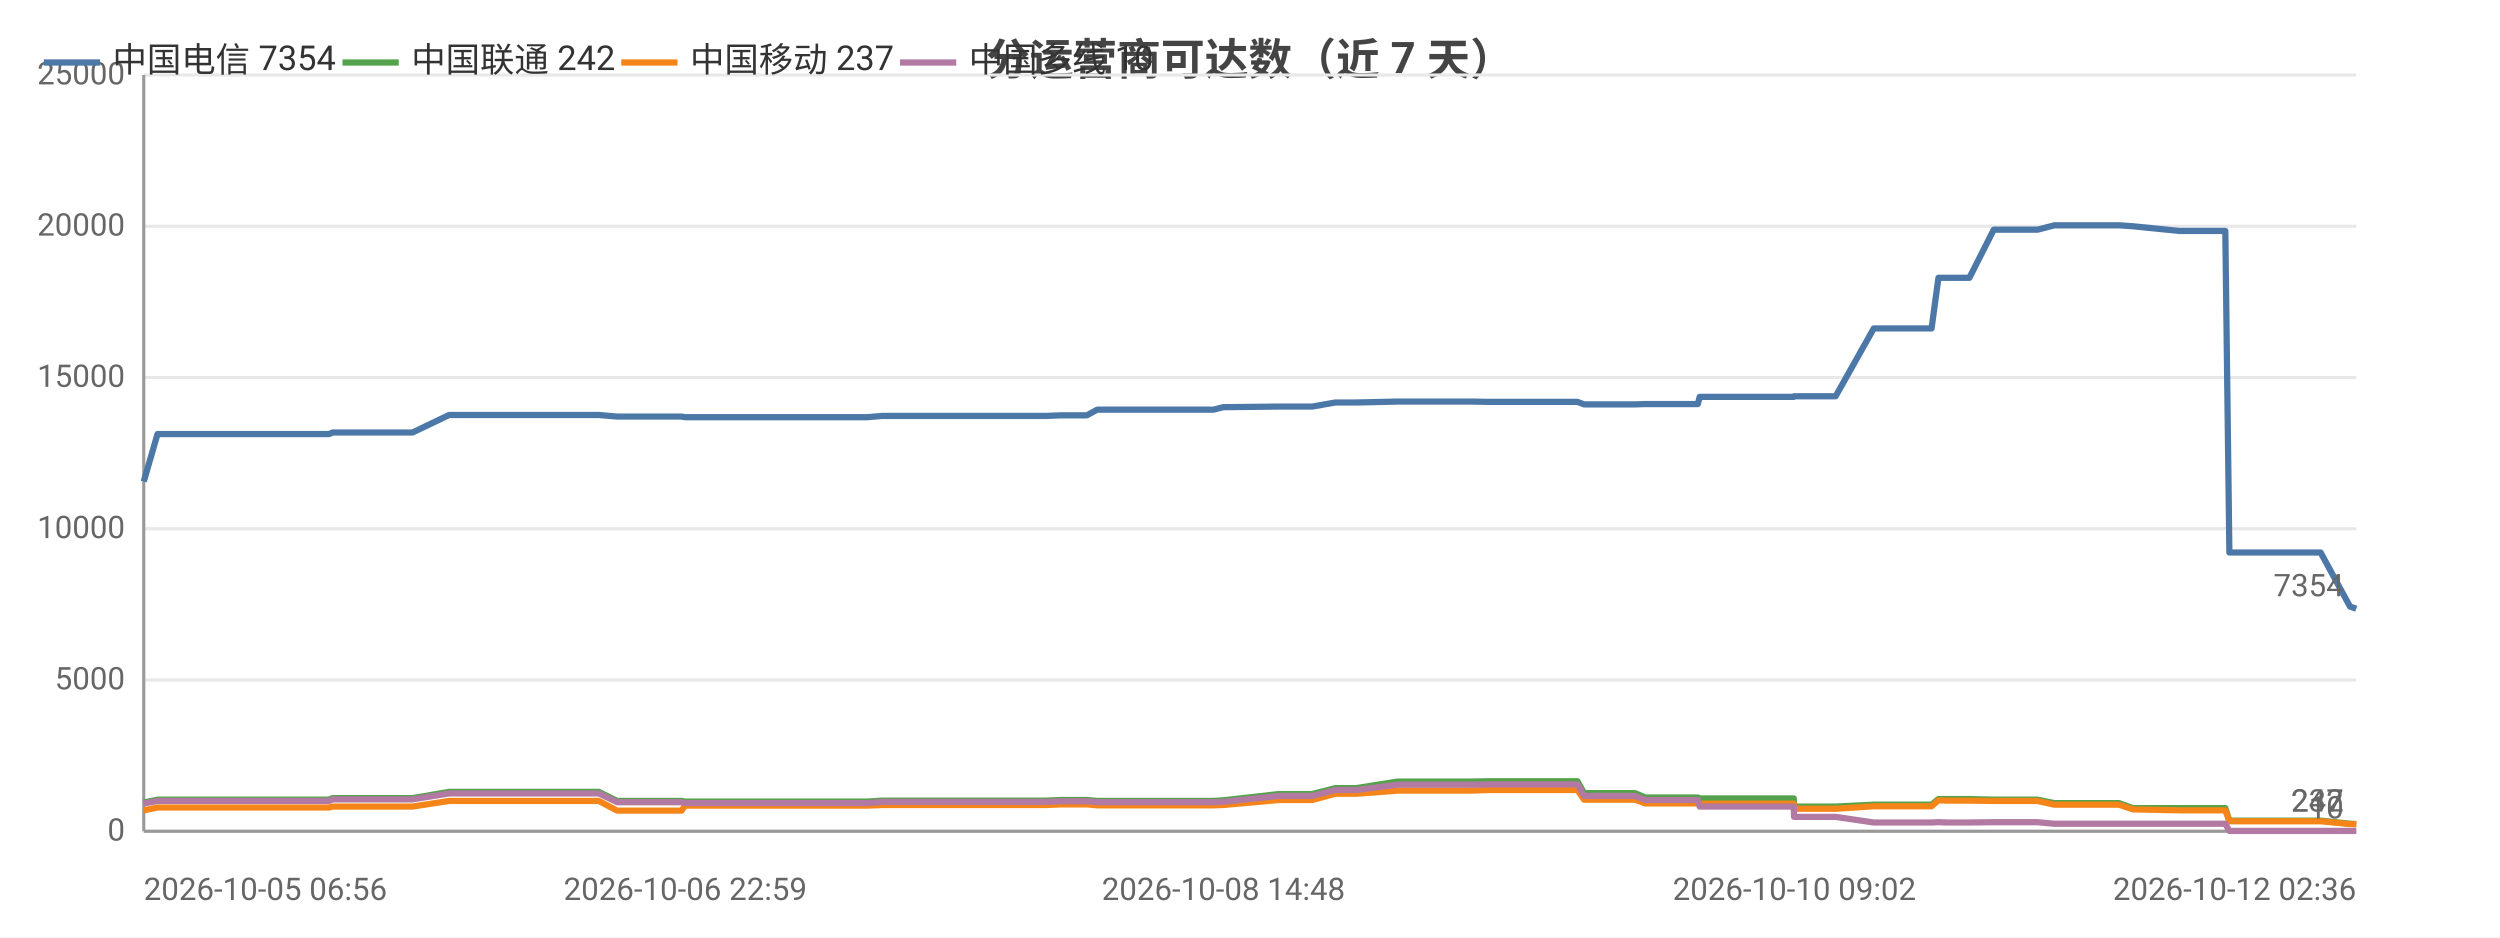
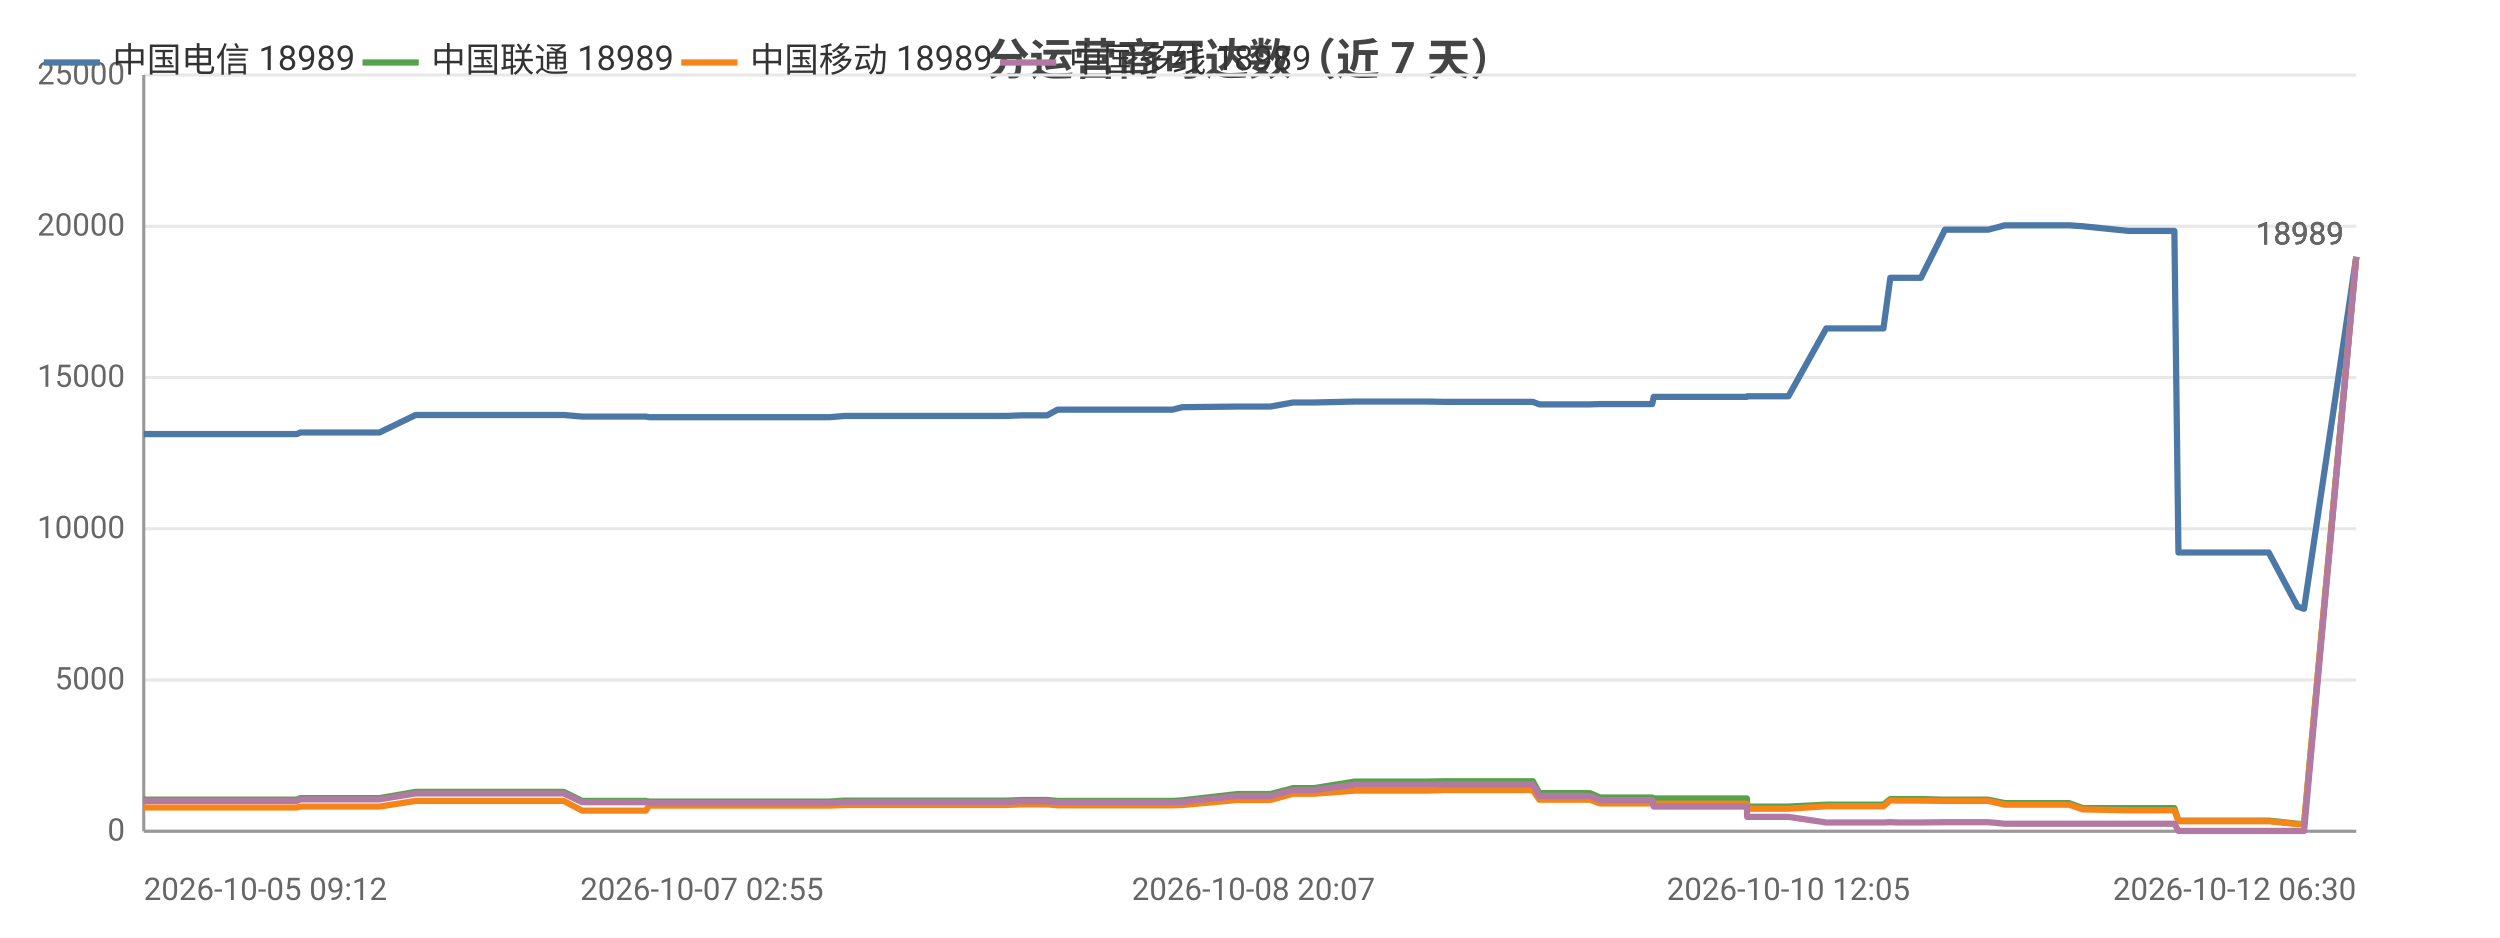
<svg xmlns="http://www.w3.org/2000/svg" width="800" height="300" viewBox="0 0 800 300">
  <rect width="800" height="300" fill="#ffffff" />
  <style>text{font-family:system-ui,-apple-system,'Segoe UI',Roboto,'PingFang SC','Microsoft YaHei','Noto Sans CJK SC',sans-serif}.g{stroke:#e8e8e8;stroke-width:1}.a{stroke:#999;stroke-width:1}.t{font-size:10px;fill:#666}.m{font-size:10px;text-anchor:middle;fill:#666}.e{font-size:10px;text-anchor:end;fill:#666}.l{font-size:11px;fill:#333}.tt{font-size:14px;font-weight:600;text-anchor:middle;fill:#444}.em{font-size:13px;text-anchor:middle;fill:#999}</style>
  <text class="tt" x="400.0" y="24">分运营商可达数（近 7 天）</text>
  <line class="g" x1="46" y1="266" x2="754" y2="266" />
  <text class="e" x="40" y="269">0</text>
  <line class="g" x1="46" y1="217.6" x2="754" y2="217.6" />
  <text class="e" x="40" y="220.6">5000</text>
  <line class="g" x1="46" y1="169.2" x2="754" y2="169.2" />
  <text class="e" x="40" y="172.2">10000</text>
  <line class="g" x1="46" y1="120.8" x2="754" y2="120.8" />
  <text class="e" x="40" y="123.8">15000</text>
  <line class="g" x1="46" y1="72.4" x2="754" y2="72.4" />
  <text class="e" x="40" y="75.4">20000</text>
  <line class="g" x1="46" y1="24" x2="754" y2="24" />
  <text class="e" x="40" y="27">25000</text>
  <line class="a" x1="46" y1="24" x2="46" y2="266" />
  <line class="a" x1="46" y1="266" x2="754" y2="266" />
-   <polyline fill="none" stroke="#4c78a8" stroke-width="2" stroke-linejoin="round" points="46,154.1 50.4,138.9 50.4,138.9 55.8,138.9 55.8,138.9 58.1,138.9 82.0,138.9 102.4,138.9 105.3,138.9 106.4,138.4 107.6,138.4 114.1,138.4 115.1,138.4 129.8,138.4 129.8,138.4 132.0,138.4 143.7,132.8 143.7,132.8 149.4,132.8 157.0,132.8 157.0,132.8 164.0,132.8 186.6,132.8 191.5,132.8 191.6,132.8 197.5,133.3 197.5,133.3 211.6,133.3 218.1,133.3 219.2,133.5 219.3,133.5 230.3,133.5 231.4,133.5 236.2,133.5 241.2,133.5 241.2,133.5 246.5,133.5 248.9,133.5 255.4,133.5 255.5,133.5 257.6,133.5 263.6,133.5 275.1,133.5 275.2,133.5 277.5,133.5 282.3,133.1 282.3,133.1 295.0,133.1 299.5,133.1 307.6,133.1 307.6,133.1 309.4,133.1 324.4,133.1 332.6,133.1 334.7,133.1 339.7,132.9 339.8,132.9 345.5,132.9 347.8,132.9 351.1,131.1 351.2,131.1 353.0,131.1 353.4,131.1 354.4,131.1 356.1,131.1 356.6,131.1 366.2,131.1 386.3,131.1 386.4,131.1 388.2,131.1 388.3,131.1 391.4,130.3 391.5,130.3 409.2,130.1 409.3,130.1 414.5,130.1 417.6,130.1 417.7,130.1 419.9,130.1 427.3,128.8 427.4,128.8 434.0,128.8 447.2,128.5 447.2,128.5 460.5,128.5 468.5,128.5 470.7,128.5 476.3,128.6 476.3,128.6 498.5,128.6 504.7,128.6 504.8,128.6 506.9,129.4 507.0,129.4 507.0,129.4 523.2,129.4 526.5,129.3 526.6,129.3 530.0,129.3 532.2,129.3 543.3,129.3 543.9,127.0 543.9,127.0 557.5,127.0 557.6,127.0 559.6,127.0 574.0,127.0 574.1,126.8 574.2,126.8 584.8,126.8 587.4,126.8 599.6,105.1 599.7,105.1 604.1,105.1 615.4,105.1 615.5,105.1 618.1,105.1 620.3,88.9 620.4,88.9 623.0,88.9 627.2,88.9 630.2,88.9 638.0,73.5 638.0,73.5 638.1,73.5 649.0,73.5 649.0,73.5 652.0,73.5 657.4,72.1 657.5,72.1 666.7,72.1 675.4,72.1 678.1,72.1 682.5,72.4 682.5,72.4 697.4,73.9 712.1,73.9 713.4,176.8 714.6,176.8 721.8,176.8 726.9,176.8 732.7,176.8 735.2,176.8 742.6,176.8 752.0,194.1 752.0,194.1 754.0,194.8 754,194.8" />
-   <circle cx="46" cy="154.1" r="4" fill="transparent" />
-   <circle cx="105.3" cy="138.9" r="4" fill="transparent" />
-   <circle cx="132.0" cy="138.4" r="4" fill="transparent" />
-   <circle cx="191.5" cy="132.8" r="4" fill="transparent" />
-   <circle cx="230.3" cy="133.5" r="4" fill="transparent" />
-   <circle cx="255.5" cy="133.5" r="4" fill="transparent" />
-   <circle cx="282.3" cy="133.1" r="4" fill="transparent" />
-   <circle cx="334.7" cy="133.1" r="4" fill="transparent" />
-   <circle cx="353.4" cy="131.1" r="4" fill="transparent" />
-   <circle cx="388.3" cy="131.1" r="4" fill="transparent" />
-   <circle cx="417.7" cy="130.1" r="4" fill="transparent" />
-   <circle cx="468.5" cy="128.5" r="4" fill="transparent" />
-   <circle cx="507.0" cy="129.4" r="4" fill="transparent" />
-   <circle cx="543.9" cy="127.0" r="4" fill="transparent" />
-   <circle cx="574.2" cy="126.8" r="4" fill="transparent" />
-   <circle cx="618.1" cy="105.1" r="4" fill="transparent" />
-   <circle cx="638.1" cy="73.5" r="4" fill="transparent" />
-   <circle cx="678.1" cy="72.1" r="4" fill="transparent" />
-   <circle cx="721.8" cy="176.8" r="4" fill="transparent" />
-   <circle cx="754" cy="194.8" r="4" fill="transparent" />
-   <text class="t" x="750" y="190.8" text-anchor="end" fill="#4c78a8">7354</text>
-   <polyline fill="none" stroke="#54a24b" stroke-width="2" stroke-linejoin="round" points="46,256.8 50.4,255.9 50.4,255.9 55.8,255.9 55.8,255.9 58.1,255.9 82.0,255.9 102.4,255.9 105.3,255.9 106.4,255.4 107.6,255.4 114.1,255.4 115.1,255.4 129.8,255.4 129.8,255.4 132.0,255.4 143.7,253.4 143.7,253.4 149.4,253.4 157.0,253.4 157.0,253.4 164.0,253.4 186.6,253.4 191.5,253.4 191.6,253.4 197.5,256.3 197.5,256.3 211.6,256.3 218.1,256.3 219.2,256.5 219.3,256.5 230.3,256.5 231.4,256.5 236.2,256.5 241.2,256.5 241.2,256.5 246.5,256.5 248.9,256.5 255.4,256.5 255.5,256.5 257.6,256.5 263.6,256.5 275.1,256.5 275.2,256.5 277.5,256.5 282.3,256.2 282.3,256.2 295.0,256.2 299.5,256.2 307.6,256.2 307.6,256.2 309.4,256.2 324.4,256.2 332.6,256.2 334.7,256.2 339.7,256.0 339.8,256.0 345.5,256.0 347.8,256.0 351.1,256.3 351.2,256.3 353.0,256.3 353.4,256.3 354.4,256.3 356.1,256.3 356.6,256.3 366.2,256.3 386.3,256.3 386.4,256.3 388.2,256.3 388.3,256.3 391.4,256.1 391.5,256.1 409.2,254.1 409.3,254.1 414.5,254.1 417.6,254.1 417.7,254.1 419.9,254.1 427.3,252.2 427.4,252.2 434.0,252.2 447.2,250.1 447.2,250.1 460.5,250.1 468.5,250.1 470.7,250.1 476.3,250.0 476.3,250.0 498.5,250.0 504.7,250.0 504.8,250.0 506.9,253.8 507.0,253.8 507.0,253.8 523.2,253.8 526.5,255.2 526.6,255.2 530.0,255.2 532.2,255.2 543.3,255.2 543.9,255.5 543.9,255.5 557.5,255.5 557.6,255.5 559.6,255.5 574.0,255.5 574.1,258.1 574.2,258.1 584.8,258.1 587.4,258.1 599.6,257.5 599.7,257.5 604.1,257.5 615.4,257.5 615.5,257.5 618.1,257.5 620.3,255.7 620.4,255.7 623.0,255.7 627.2,255.7 630.2,255.7 638.0,255.9 638.0,255.9 638.1,255.9 649.0,255.9 649.0,255.9 652.0,255.9 657.4,257.0 657.5,257.0 666.7,257.0 675.4,257.0 678.1,257.0 682.5,258.6 682.5,258.6 697.4,258.6 712.1,258.6 713.4,262.6 714.6,262.6 721.8,262.6 726.9,262.6 732.7,262.6 735.2,262.6 742.6,262.6 752.0,263.6 752.0,263.6 754.0,263.7 754,263.7" />
-   <circle cx="46" cy="256.8" r="4" fill="transparent" />
-   <circle cx="105.3" cy="255.9" r="4" fill="transparent" />
-   <circle cx="132.0" cy="255.4" r="4" fill="transparent" />
-   <circle cx="191.5" cy="253.4" r="4" fill="transparent" />
-   <circle cx="230.3" cy="256.5" r="4" fill="transparent" />
-   <circle cx="255.5" cy="256.5" r="4" fill="transparent" />
-   <circle cx="282.3" cy="256.2" r="4" fill="transparent" />
-   <circle cx="334.7" cy="256.2" r="4" fill="transparent" />
-   <circle cx="353.4" cy="256.3" r="4" fill="transparent" />
-   <circle cx="388.3" cy="256.3" r="4" fill="transparent" />
-   <circle cx="417.7" cy="254.1" r="4" fill="transparent" />
-   <circle cx="468.5" cy="250.1" r="4" fill="transparent" />
-   <circle cx="507.0" cy="253.8" r="4" fill="transparent" />
-   <circle cx="543.9" cy="255.5" r="4" fill="transparent" />
-   <circle cx="574.2" cy="258.1" r="4" fill="transparent" />
-   <circle cx="618.1" cy="257.5" r="4" fill="transparent" />
-   <circle cx="638.1" cy="255.9" r="4" fill="transparent" />
-   <circle cx="678.1" cy="257.0" r="4" fill="transparent" />
-   <circle cx="721.8" cy="262.6" r="4" fill="transparent" />
-   <circle cx="754" cy="263.7" r="4" fill="transparent" />
-   <text class="t" x="750" y="259.7" text-anchor="end" fill="#54a24b">242</text>
-   <polyline fill="none" stroke="#f58518" stroke-width="2" stroke-linejoin="round" points="46,259.3 50.4,258.4 50.4,258.4 55.8,258.4 55.8,258.4 58.1,258.4 82.0,258.4 102.4,258.4 105.3,258.4 106.4,258.1 107.6,258.1 114.1,258.1 115.1,258.1 129.8,258.1 129.8,258.1 132.0,258.1 143.7,256.3 143.7,256.3 149.4,256.3 157.0,256.3 157.0,256.3 164.0,256.3 186.6,256.3 191.5,256.3 191.6,256.3 197.5,259.4 197.5,259.4 211.6,259.4 218.1,259.4 219.2,257.8 219.3,257.8 230.3,257.8 231.4,257.8 236.2,257.8 241.2,257.8 241.2,257.8 246.5,257.8 248.9,257.8 255.4,257.8 255.5,257.8 257.6,257.8 263.6,257.8 275.1,257.8 275.2,257.8 277.5,257.8 282.3,257.6 282.3,257.6 295.0,257.6 299.5,257.6 307.6,257.6 307.6,257.6 309.4,257.6 324.4,257.6 332.6,257.6 334.7,257.6 339.7,257.4 339.8,257.4 345.5,257.4 347.8,257.4 351.1,257.7 351.2,257.7 353.0,257.7 353.4,257.7 354.4,257.7 356.1,257.7 356.6,257.7 366.2,257.7 386.3,257.7 386.4,257.7 388.2,257.7 388.3,257.7 391.4,257.6 391.5,257.6 409.2,256.0 409.3,256.0 414.5,256.0 417.6,256.0 417.7,256.0 419.9,256.0 427.3,254.0 427.4,254.0 434.0,254.0 447.2,253.0 447.2,253.0 460.5,253.0 468.5,253.0 470.7,253.0 476.3,252.8 476.3,252.8 498.5,252.8 504.7,252.8 504.8,252.8 506.9,255.9 507.0,255.9 507.0,255.9 523.2,255.9 526.5,257.1 526.6,257.1 530.0,257.1 532.2,257.1 543.3,257.1 543.9,257.2 543.9,257.2 557.5,257.2 557.6,257.2 559.6,257.2 574.0,257.2 574.1,258.8 574.2,258.8 584.8,258.8 587.4,258.8 599.6,258.0 599.7,258.0 604.1,258.0 615.4,258.0 615.5,258.0 618.1,258.0 620.3,256.1 620.4,256.1 623.0,256.2 627.2,256.2 630.2,256.2 638.0,256.3 638.0,256.3 638.1,256.3 649.0,256.3 649.0,256.3 652.0,256.3 657.4,257.5 657.5,257.5 666.7,257.5 675.4,257.5 678.1,257.5 682.5,259.0 682.5,259.0 697.4,259.3 712.1,259.3 713.4,262.8 714.6,262.8 721.8,262.8 726.9,262.8 732.7,262.8 735.2,262.8 742.6,262.8 752.0,263.7 752.0,263.7 754.0,263.7 754,263.7" />
-   <circle cx="46" cy="259.3" r="4" fill="transparent" />
-   <circle cx="105.3" cy="258.4" r="4" fill="transparent" />
-   <circle cx="132.0" cy="258.1" r="4" fill="transparent" />
-   <circle cx="191.5" cy="256.3" r="4" fill="transparent" />
-   <circle cx="230.3" cy="257.8" r="4" fill="transparent" />
-   <circle cx="255.5" cy="257.8" r="4" fill="transparent" />
-   <circle cx="282.3" cy="257.6" r="4" fill="transparent" />
-   <circle cx="334.7" cy="257.6" r="4" fill="transparent" />
-   <circle cx="353.4" cy="257.7" r="4" fill="transparent" />
-   <circle cx="388.3" cy="257.7" r="4" fill="transparent" />
-   <circle cx="417.7" cy="256.0" r="4" fill="transparent" />
-   <circle cx="468.5" cy="253.0" r="4" fill="transparent" />
-   <circle cx="507.0" cy="255.9" r="4" fill="transparent" />
-   <circle cx="543.9" cy="257.2" r="4" fill="transparent" />
-   <circle cx="574.2" cy="258.8" r="4" fill="transparent" />
-   <circle cx="618.1" cy="258.0" r="4" fill="transparent" />
-   <circle cx="638.1" cy="256.3" r="4" fill="transparent" />
-   <circle cx="678.1" cy="257.5" r="4" fill="transparent" />
-   <circle cx="721.8" cy="262.8" r="4" fill="transparent" />
-   <circle cx="754" cy="263.7" r="4" fill="transparent" />
-   <text class="t" x="750" y="259.7" text-anchor="end" fill="#f58518">237</text>
-   <polyline fill="none" stroke="#b279a2" stroke-width="2" stroke-linejoin="round" points="46,257.1 50.4,256.3 50.4,256.3 55.8,256.3 55.8,256.3 58.1,256.3 82.0,256.3 102.4,256.3 105.3,256.3 106.4,255.8 107.6,255.8 114.1,255.8 115.1,255.8 129.8,255.8 129.8,255.8 132.0,255.8 143.7,253.9 143.7,253.9 149.4,253.9 157.0,253.9 157.0,253.9 164.0,253.9 186.6,253.9 191.5,253.9 191.6,253.9 197.5,256.7 197.5,256.7 211.6,256.7 218.1,256.7 219.2,257.0 219.3,257.0 230.3,257.0 231.4,257.0 236.2,257.0 241.2,257.0 241.2,257.0 246.5,257.0 248.9,257.0 255.4,257.0 255.5,257.0 257.6,257.0 263.6,257.0 275.1,257.0 275.2,257.0 277.5,257.0 282.3,256.6 282.3,256.6 295.0,256.6 299.5,256.6 307.6,256.6 307.6,256.6 309.4,256.6 324.4,256.6 332.6,256.6 334.7,256.6 339.7,256.4 339.8,256.4 345.5,256.4 347.8,256.4 351.1,256.7 351.2,256.7 353.0,256.7 353.4,256.7 354.4,256.7 356.1,256.7 356.6,256.7 366.2,256.7 386.3,256.7 386.4,256.7 388.2,256.7 388.3,256.7 391.4,256.6 391.5,256.6 409.2,254.7 409.3,254.7 414.5,254.7 417.6,254.7 417.7,254.7 419.9,254.7 427.3,252.8 427.4,252.8 434.0,252.8 447.2,251.1 447.2,251.1 460.5,251.1 468.5,251.1 470.7,251.1 476.3,251.0 476.3,251.0 498.5,251.0 504.7,251.0 504.8,251.0 506.9,254.7 507.0,254.7 507.0,254.7 523.2,254.7 526.5,256.0 526.6,256.0 530.0,256.0 532.2,256.0 543.3,256.0 543.9,258.1 543.9,258.1 557.5,258.1 557.6,258.1 559.6,258.1 574.0,258.1 574.1,261.4 574.2,261.4 584.8,261.4 587.4,261.4 599.6,263.2 599.7,263.2 604.1,263.2 615.4,263.2 615.5,263.2 618.1,263.2 620.3,263.1 620.4,263.1 623.0,263.2 627.2,263.2 630.2,263.2 638.0,263.1 638.0,263.1 638.1,263.1 649.0,263.1 649.0,263.1 652.0,263.1 657.4,263.6 657.5,263.6 666.7,263.6 675.4,263.6 678.1,263.6 682.5,263.6 682.5,263.6 697.4,263.6 712.1,263.6 713.4,265.9 714.6,265.9 721.8,265.9 726.9,265.9 732.7,265.9 735.2,265.9 742.6,265.9 752.0,265.9 752.0,265.9 754.0,265.9 754,265.9" />
-   <circle cx="46" cy="257.1" r="4" fill="transparent" />
-   <circle cx="105.3" cy="256.3" r="4" fill="transparent" />
-   <circle cx="132.0" cy="255.8" r="4" fill="transparent" />
-   <circle cx="191.5" cy="253.9" r="4" fill="transparent" />
-   <circle cx="230.3" cy="257.0" r="4" fill="transparent" />
-   <circle cx="255.5" cy="257.0" r="4" fill="transparent" />
-   <circle cx="282.3" cy="256.6" r="4" fill="transparent" />
-   <circle cx="334.7" cy="256.6" r="4" fill="transparent" />
-   <circle cx="353.4" cy="256.7" r="4" fill="transparent" />
-   <circle cx="388.3" cy="256.7" r="4" fill="transparent" />
-   <circle cx="417.7" cy="254.7" r="4" fill="transparent" />
-   <circle cx="468.5" cy="251.1" r="4" fill="transparent" />
-   <circle cx="507.0" cy="254.7" r="4" fill="transparent" />
-   <circle cx="543.9" cy="258.1" r="4" fill="transparent" />
-   <circle cx="574.2" cy="261.4" r="4" fill="transparent" />
-   <circle cx="618.1" cy="263.2" r="4" fill="transparent" />
-   <circle cx="638.1" cy="263.1" r="4" fill="transparent" />
-   <circle cx="678.1" cy="263.6" r="4" fill="transparent" />
-   <circle cx="721.8" cy="265.9" r="4" fill="transparent" />
-   <circle cx="754" cy="265.9" r="4" fill="transparent" />
-   <text class="t" x="750" y="261.9" text-anchor="end" fill="#b279a2">10</text>
-   <text class="t" x="46" y="288">2026-10-05 06:56</text>
-   <text class="m" x="219.3" y="288">2026-10-06 22:59</text>
-   <text class="m" x="391.5" y="288">2026-10-08 14:48</text>
-   <text class="m" x="574.2" y="288">2026-10-10 09:02</text>
-   <text class="e" x="754" y="288">2026-10-12 02:36</text>
+   <polyline fill="none" stroke="#4c78a8" stroke-width="2" stroke-linejoin="round" points="46,138.9 46.0,138.9 48.2,138.9 72.0,138.9 92.2,138.9 95.0,138.9 96.1,138.4 97.3,138.4 103.7,138.4 104.7,138.4 119.2,138.4 119.3,138.4 121.4,138.4 133.0,132.8 133.0,132.8 138.7,132.8 146.2,132.8 146.2,132.8 153.1,132.8 175.5,132.8 180.4,132.8 180.4,132.8 186.3,133.3 186.3,133.3 200.3,133.3 206.7,133.3 207.7,133.5 207.8,133.5 218.8,133.5 219.9,133.5 224.6,133.5 229.5,133.5 229.6,133.5 234.8,133.5 237.1,133.5 243.6,133.5 243.7,133.5 245.8,133.5 251.7,133.5 263.2,133.5 263.2,133.5 265.5,133.5 270.2,133.1 270.3,133.1 282.8,133.1 287.3,133.1 295.3,133.1 295.3,133.1 297.1,133.1 312.0,133.1 320.0,133.1 322.1,133.1 327.1,132.9 327.1,132.9 332.8,132.9 335.1,132.9 338.4,131.1 338.4,131.1 340.2,131.1 340.6,131.1 341.7,131.1 343.4,131.1 343.8,131.1 353.3,131.1 373.2,131.1 373.3,131.1 375.1,131.1 375.2,131.1 378.3,130.3 378.4,130.3 395.9,130.1 396.0,130.1 401.1,130.1 404.2,130.1 404.3,130.1 406.5,130.1 413.8,128.8 413.9,128.8 420.5,128.8 433.5,128.5 433.5,128.5 446.7,128.5 454.6,128.5 456.7,128.5 462.3,128.6 462.3,128.6 484.3,128.6 490.5,128.6 490.5,128.6 492.6,129.4 492.7,129.4 492.7,129.4 508.8,129.4 512.0,129.3 512.1,129.3 515.5,129.3 517.7,129.3 528.7,129.3 529.2,127.0 529.3,127.0 542.7,127.0 542.8,127.0 544.8,127.0 559.0,127.0 559.1,126.8 559.2,126.8 569.8,126.8 572.3,126.8 584.4,105.1 584.5,105.1 588.8,105.1 600.1,105.1 600.1,105.1 602.7,105.1 604.9,88.9 605.0,88.9 607.5,88.9 611.7,88.9 614.7,88.9 622.4,73.5 622.4,73.5 622.5,73.5 633.3,73.5 633.4,73.5 636.2,73.5 641.6,72.1 641.7,72.1 650.8,72.1 659.4,72.1 662.1,72.1 666.5,72.4 666.5,72.4 681.2,73.9 695.8,73.9 697.1,176.8 698.3,176.8 705.4,176.8 710.4,176.8 716.2,176.8 718.6,176.8 726.0,176.8 735.2,194.1 735.3,194.1 737.2,194.8 737.3,194.8 754,82.2" />
+   <circle cx="46" cy="138.9" r="4" fill="transparent" />
+   <circle cx="103.7" cy="138.4" r="4" fill="transparent" />
+   <circle cx="138.7" cy="132.8" r="4" fill="transparent" />
+   <circle cx="186.3" cy="133.3" r="4" fill="transparent" />
+   <circle cx="229.5" cy="133.5" r="4" fill="transparent" />
+   <circle cx="251.7" cy="133.5" r="4" fill="transparent" />
+   <circle cx="295.3" cy="133.1" r="4" fill="transparent" />
+   <circle cx="327.1" cy="132.9" r="4" fill="transparent" />
+   <circle cx="343.4" cy="131.1" r="4" fill="transparent" />
+   <circle cx="378.4" cy="130.3" r="4" fill="transparent" />
+   <circle cx="413.8" cy="128.8" r="4" fill="transparent" />
+   <circle cx="462.3" cy="128.6" r="4" fill="transparent" />
+   <circle cx="508.8" cy="129.4" r="4" fill="transparent" />
+   <circle cx="529.3" cy="127.0" r="4" fill="transparent" />
+   <circle cx="572.3" cy="126.8" r="4" fill="transparent" />
+   <circle cx="604.9" cy="88.9" r="4" fill="transparent" />
+   <circle cx="633.3" cy="73.5" r="4" fill="transparent" />
+   <circle cx="666.5" cy="72.4" r="4" fill="transparent" />
+   <circle cx="710.4" cy="176.8" r="4" fill="transparent" />
+   <circle cx="754" cy="82.2" r="4" fill="transparent" />
+   <text class="t" x="750" y="78.2" text-anchor="end" fill="#4c78a8">18989</text>
+   <polyline fill="none" stroke="#54a24b" stroke-width="2" stroke-linejoin="round" points="46,255.9 46.0,255.9 48.2,255.9 72.0,255.9 92.2,255.9 95.0,255.9 96.1,255.4 97.3,255.4 103.7,255.4 104.7,255.4 119.2,255.4 119.3,255.4 121.4,255.4 133.0,253.4 133.0,253.4 138.7,253.4 146.2,253.4 146.2,253.4 153.1,253.4 175.5,253.4 180.4,253.4 180.4,253.4 186.3,256.3 186.3,256.3 200.3,256.3 206.7,256.3 207.7,256.5 207.8,256.5 218.8,256.5 219.9,256.5 224.6,256.5 229.5,256.5 229.6,256.5 234.8,256.5 237.1,256.5 243.6,256.5 243.7,256.5 245.8,256.5 251.7,256.5 263.2,256.5 263.2,256.5 265.5,256.5 270.2,256.2 270.3,256.2 282.8,256.2 287.3,256.2 295.3,256.2 295.3,256.2 297.1,256.2 312.0,256.2 320.0,256.2 322.1,256.2 327.1,256.0 327.1,256.0 332.8,256.0 335.1,256.0 338.4,256.3 338.4,256.3 340.2,256.3 340.6,256.3 341.7,256.3 343.4,256.3 343.8,256.3 353.3,256.3 373.2,256.3 373.3,256.3 375.1,256.3 375.2,256.3 378.3,256.1 378.4,256.1 395.9,254.1 396.0,254.1 401.1,254.1 404.2,254.1 404.3,254.1 406.5,254.1 413.8,252.2 413.9,252.2 420.5,252.2 433.5,250.1 433.5,250.1 446.7,250.1 454.6,250.1 456.7,250.1 462.3,250.0 462.3,250.0 484.3,250.0 490.5,250.0 490.5,250.0 492.6,253.8 492.7,253.8 492.7,253.8 508.8,253.8 512.0,255.2 512.1,255.2 515.5,255.2 517.7,255.2 528.7,255.2 529.2,255.5 529.3,255.5 542.7,255.5 542.8,255.5 544.8,255.5 559.0,255.5 559.1,258.1 559.2,258.1 569.8,258.1 572.3,258.1 584.4,257.5 584.5,257.5 588.8,257.5 600.1,257.5 600.1,257.5 602.7,257.5 604.9,255.7 605.0,255.7 607.5,255.7 611.7,255.7 614.7,255.7 622.4,255.9 622.4,255.9 622.5,255.9 633.3,255.9 633.4,255.9 636.2,255.9 641.6,257.0 641.7,257.0 650.8,257.0 659.4,257.0 662.1,257.0 666.5,258.6 666.5,258.6 681.2,258.6 695.8,258.6 697.1,262.6 698.3,262.6 705.4,262.6 710.4,262.6 716.2,262.6 718.6,262.6 726.0,262.6 735.2,263.6 735.3,263.6 737.2,263.7 737.3,263.7 754,82.2" />
+   <circle cx="46" cy="255.9" r="4" fill="transparent" />
+   <circle cx="103.7" cy="255.4" r="4" fill="transparent" />
+   <circle cx="138.7" cy="253.4" r="4" fill="transparent" />
+   <circle cx="186.3" cy="256.3" r="4" fill="transparent" />
+   <circle cx="229.5" cy="256.5" r="4" fill="transparent" />
+   <circle cx="251.7" cy="256.5" r="4" fill="transparent" />
+   <circle cx="295.3" cy="256.2" r="4" fill="transparent" />
+   <circle cx="327.1" cy="256.0" r="4" fill="transparent" />
+   <circle cx="343.4" cy="256.3" r="4" fill="transparent" />
+   <circle cx="378.4" cy="256.1" r="4" fill="transparent" />
+   <circle cx="413.8" cy="252.2" r="4" fill="transparent" />
+   <circle cx="462.3" cy="250.0" r="4" fill="transparent" />
+   <circle cx="508.8" cy="253.8" r="4" fill="transparent" />
+   <circle cx="529.3" cy="255.5" r="4" fill="transparent" />
+   <circle cx="572.3" cy="258.1" r="4" fill="transparent" />
+   <circle cx="604.9" cy="255.7" r="4" fill="transparent" />
+   <circle cx="633.3" cy="255.9" r="4" fill="transparent" />
+   <circle cx="666.5" cy="258.6" r="4" fill="transparent" />
+   <circle cx="710.4" cy="262.6" r="4" fill="transparent" />
+   <circle cx="754" cy="82.2" r="4" fill="transparent" />
+   <text class="t" x="750" y="78.2" text-anchor="end" fill="#54a24b">18989</text>
+   <polyline fill="none" stroke="#f58518" stroke-width="2" stroke-linejoin="round" points="46,258.4 46.0,258.4 48.2,258.4 72.0,258.4 92.2,258.4 95.0,258.4 96.1,258.1 97.3,258.1 103.7,258.1 104.7,258.1 119.2,258.1 119.3,258.1 121.4,258.1 133.0,256.3 133.0,256.3 138.7,256.3 146.2,256.3 146.2,256.3 153.1,256.3 175.5,256.3 180.4,256.3 180.4,256.3 186.3,259.4 186.3,259.4 200.3,259.4 206.7,259.4 207.7,257.8 207.8,257.8 218.8,257.8 219.9,257.8 224.6,257.8 229.5,257.8 229.6,257.8 234.8,257.8 237.1,257.8 243.6,257.8 243.7,257.8 245.8,257.8 251.7,257.8 263.2,257.8 263.2,257.8 265.5,257.8 270.2,257.6 270.3,257.6 282.8,257.6 287.3,257.6 295.3,257.6 295.3,257.6 297.1,257.6 312.0,257.6 320.0,257.6 322.1,257.6 327.1,257.4 327.1,257.4 332.8,257.4 335.1,257.4 338.4,257.7 338.4,257.7 340.2,257.7 340.6,257.7 341.7,257.7 343.4,257.7 343.8,257.7 353.3,257.7 373.2,257.7 373.3,257.7 375.1,257.7 375.2,257.7 378.3,257.6 378.4,257.6 395.9,256.0 396.0,256.0 401.1,256.0 404.2,256.0 404.3,256.0 406.5,256.0 413.8,254.0 413.9,254.0 420.5,254.0 433.5,253.0 433.5,253.0 446.7,253.0 454.6,253.0 456.7,253.0 462.3,252.8 462.3,252.8 484.3,252.8 490.5,252.8 490.5,252.8 492.6,255.9 492.7,255.9 492.7,255.9 508.8,255.9 512.0,257.1 512.1,257.1 515.5,257.1 517.7,257.1 528.7,257.1 529.2,257.2 529.3,257.2 542.7,257.2 542.8,257.2 544.8,257.2 559.0,257.2 559.1,258.8 559.2,258.8 569.8,258.8 572.3,258.8 584.4,258.0 584.5,258.0 588.8,258.0 600.1,258.0 600.1,258.0 602.7,258.0 604.9,256.1 605.0,256.1 607.5,256.2 611.7,256.2 614.7,256.2 622.4,256.3 622.4,256.3 622.5,256.3 633.3,256.3 633.4,256.3 636.2,256.3 641.6,257.5 641.7,257.5 650.8,257.5 659.4,257.5 662.1,257.5 666.5,259.0 666.5,259.0 681.2,259.3 695.8,259.3 697.1,262.8 698.3,262.8 705.4,262.8 710.4,262.8 716.2,262.8 718.6,262.8 726.0,262.8 735.2,263.7 735.3,263.7 737.2,263.7 737.3,263.7 754,82.2" />
+   <circle cx="46" cy="258.4" r="4" fill="transparent" />
+   <circle cx="103.7" cy="258.1" r="4" fill="transparent" />
+   <circle cx="138.7" cy="256.3" r="4" fill="transparent" />
+   <circle cx="186.3" cy="259.4" r="4" fill="transparent" />
+   <circle cx="229.5" cy="257.8" r="4" fill="transparent" />
+   <circle cx="251.7" cy="257.8" r="4" fill="transparent" />
+   <circle cx="295.3" cy="257.6" r="4" fill="transparent" />
+   <circle cx="327.1" cy="257.4" r="4" fill="transparent" />
+   <circle cx="343.4" cy="257.7" r="4" fill="transparent" />
+   <circle cx="378.4" cy="257.6" r="4" fill="transparent" />
+   <circle cx="413.8" cy="254.0" r="4" fill="transparent" />
+   <circle cx="462.3" cy="252.8" r="4" fill="transparent" />
+   <circle cx="508.8" cy="255.9" r="4" fill="transparent" />
+   <circle cx="529.3" cy="257.2" r="4" fill="transparent" />
+   <circle cx="572.3" cy="258.8" r="4" fill="transparent" />
+   <circle cx="604.9" cy="256.1" r="4" fill="transparent" />
+   <circle cx="633.3" cy="256.3" r="4" fill="transparent" />
+   <circle cx="666.5" cy="259.0" r="4" fill="transparent" />
+   <circle cx="710.4" cy="262.8" r="4" fill="transparent" />
+   <circle cx="754" cy="82.2" r="4" fill="transparent" />
+   <text class="t" x="750" y="78.2" text-anchor="end" fill="#f58518">18989</text>
+   <polyline fill="none" stroke="#b279a2" stroke-width="2" stroke-linejoin="round" points="46,256.3 46.0,256.3 48.2,256.3 72.0,256.3 92.2,256.3 95.0,256.3 96.1,255.8 97.3,255.8 103.7,255.8 104.7,255.8 119.2,255.8 119.3,255.8 121.4,255.8 133.0,253.9 133.0,253.9 138.7,253.9 146.2,253.9 146.2,253.9 153.1,253.9 175.5,253.9 180.4,253.9 180.4,253.9 186.3,256.7 186.3,256.7 200.3,256.7 206.7,256.7 207.7,257.0 207.8,257.0 218.8,257.0 219.9,257.0 224.6,257.0 229.5,257.0 229.6,257.0 234.8,257.0 237.1,257.0 243.6,257.0 243.7,257.0 245.8,257.0 251.7,257.0 263.2,257.0 263.2,257.0 265.5,257.0 270.2,256.6 270.3,256.6 282.8,256.6 287.3,256.6 295.3,256.6 295.3,256.6 297.1,256.6 312.0,256.6 320.0,256.6 322.1,256.6 327.1,256.4 327.1,256.4 332.8,256.4 335.1,256.4 338.4,256.7 338.4,256.7 340.2,256.7 340.6,256.7 341.7,256.7 343.4,256.7 343.8,256.7 353.3,256.7 373.2,256.7 373.3,256.7 375.1,256.7 375.2,256.7 378.3,256.6 378.4,256.6 395.9,254.7 396.0,254.7 401.1,254.7 404.2,254.7 404.3,254.7 406.5,254.7 413.8,252.8 413.9,252.8 420.5,252.8 433.5,251.1 433.5,251.1 446.7,251.1 454.6,251.1 456.7,251.1 462.3,251.0 462.3,251.0 484.3,251.0 490.5,251.0 490.5,251.0 492.6,254.7 492.7,254.7 492.7,254.7 508.8,254.7 512.0,256.0 512.1,256.0 515.5,256.0 517.7,256.0 528.7,256.0 529.2,258.1 529.3,258.1 542.7,258.1 542.8,258.1 544.8,258.1 559.0,258.1 559.1,261.4 559.2,261.4 569.8,261.4 572.3,261.4 584.4,263.2 584.5,263.2 588.8,263.2 600.1,263.2 600.1,263.2 602.7,263.2 604.9,263.1 605.0,263.1 607.5,263.2 611.7,263.2 614.7,263.2 622.4,263.1 622.4,263.1 622.5,263.1 633.3,263.1 633.4,263.1 636.2,263.1 641.6,263.6 641.7,263.6 650.8,263.6 659.4,263.6 662.1,263.6 666.5,263.6 666.5,263.6 681.2,263.6 695.8,263.6 697.1,265.9 698.3,265.9 705.4,265.9 710.4,265.9 716.2,265.9 718.6,265.9 726.0,265.9 735.2,265.9 735.3,265.9 737.2,265.9 737.3,265.9 754,82.2" />
+   <circle cx="46" cy="256.3" r="4" fill="transparent" />
+   <circle cx="103.7" cy="255.8" r="4" fill="transparent" />
+   <circle cx="138.7" cy="253.9" r="4" fill="transparent" />
+   <circle cx="186.3" cy="256.7" r="4" fill="transparent" />
+   <circle cx="229.5" cy="257.0" r="4" fill="transparent" />
+   <circle cx="251.7" cy="257.0" r="4" fill="transparent" />
+   <circle cx="295.3" cy="256.6" r="4" fill="transparent" />
+   <circle cx="327.1" cy="256.4" r="4" fill="transparent" />
+   <circle cx="343.4" cy="256.7" r="4" fill="transparent" />
+   <circle cx="378.4" cy="256.6" r="4" fill="transparent" />
+   <circle cx="413.8" cy="252.8" r="4" fill="transparent" />
+   <circle cx="462.3" cy="251.0" r="4" fill="transparent" />
+   <circle cx="508.8" cy="254.7" r="4" fill="transparent" />
+   <circle cx="529.3" cy="258.1" r="4" fill="transparent" />
+   <circle cx="572.3" cy="261.4" r="4" fill="transparent" />
+   <circle cx="604.9" cy="263.1" r="4" fill="transparent" />
+   <circle cx="633.3" cy="263.1" r="4" fill="transparent" />
+   <circle cx="666.5" cy="263.6" r="4" fill="transparent" />
+   <circle cx="710.4" cy="265.9" r="4" fill="transparent" />
+   <circle cx="754" cy="82.2" r="4" fill="transparent" />
+   <text class="t" x="750" y="78.2" text-anchor="end" fill="#b279a2">18989</text>
+   <text class="t" x="46" y="288">2026-10-05 09:12</text>
+   <text class="m" x="224.6" y="288">2026-10-07 02:55</text>
+   <text class="m" x="401.1" y="288">2026-10-08 20:07</text>
+   <text class="m" x="572.3" y="288">2026-10-10 12:05</text>
+   <text class="e" x="754" y="288">2026-10-12 06:30</text>
  <line x1="14" y1="20" x2="32" y2="20" stroke="#4c78a8" stroke-width="2" />
-   <text class="l" x="36" y="23">中国电信 7354</text>
-   <line x1="109.6" y1="20" x2="127.6" y2="20" stroke="#54a24b" stroke-width="2" />
-   <text class="l" x="131.6" y="23">中国联通 242</text>
-   <line x1="198.8" y1="20" x2="216.8" y2="20" stroke="#f58518" stroke-width="2" />
-   <text class="l" x="220.8" y="23">中国移动 237</text>
-   <line x1="288.0" y1="20" x2="306.0" y2="20" stroke="#b279a2" stroke-width="2" />
-   <text class="l" x="310.0" y="23">中国多线 10</text>
+   <text class="l" x="36" y="23">中国电信 18989</text>
+   <line x1="116.0" y1="20" x2="134.0" y2="20" stroke="#54a24b" stroke-width="2" />
+   <text class="l" x="138.0" y="23">中国联通 18989</text>
+   <line x1="218.0" y1="20" x2="236.0" y2="20" stroke="#f58518" stroke-width="2" />
+   <text class="l" x="240.0" y="23">中国移动 18989</text>
+   <line x1="320.0" y1="20" x2="338.0" y2="20" stroke="#b279a2" stroke-width="2" />
+   <text class="l" x="342.0" y="23">中国多线 18989</text>
</svg>
